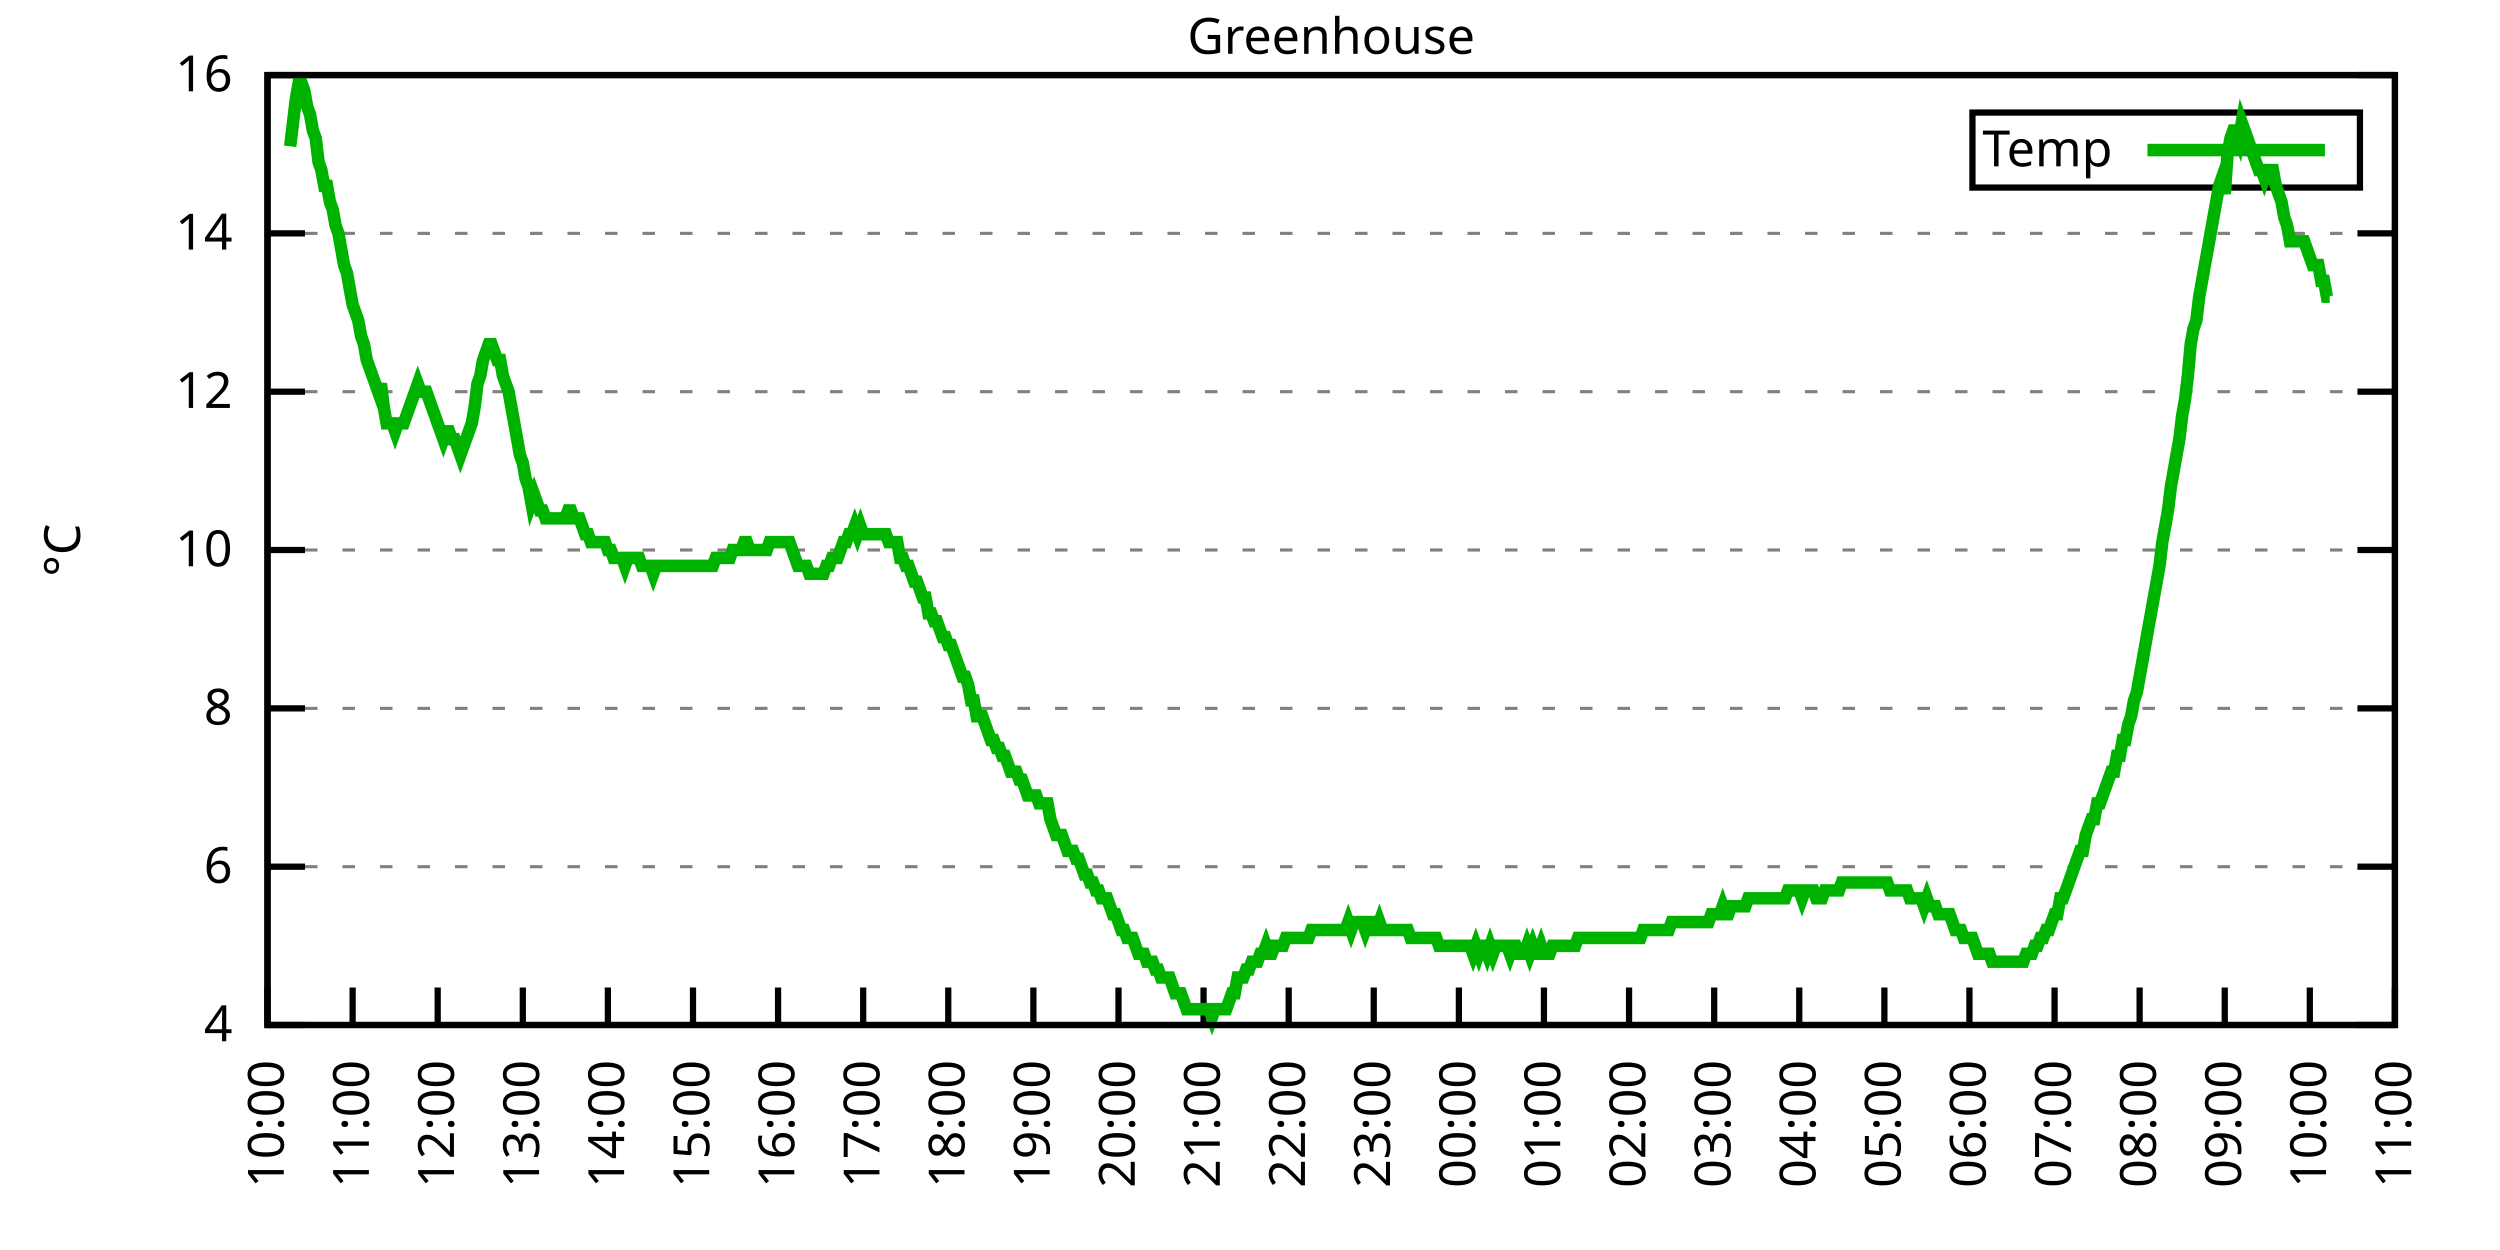
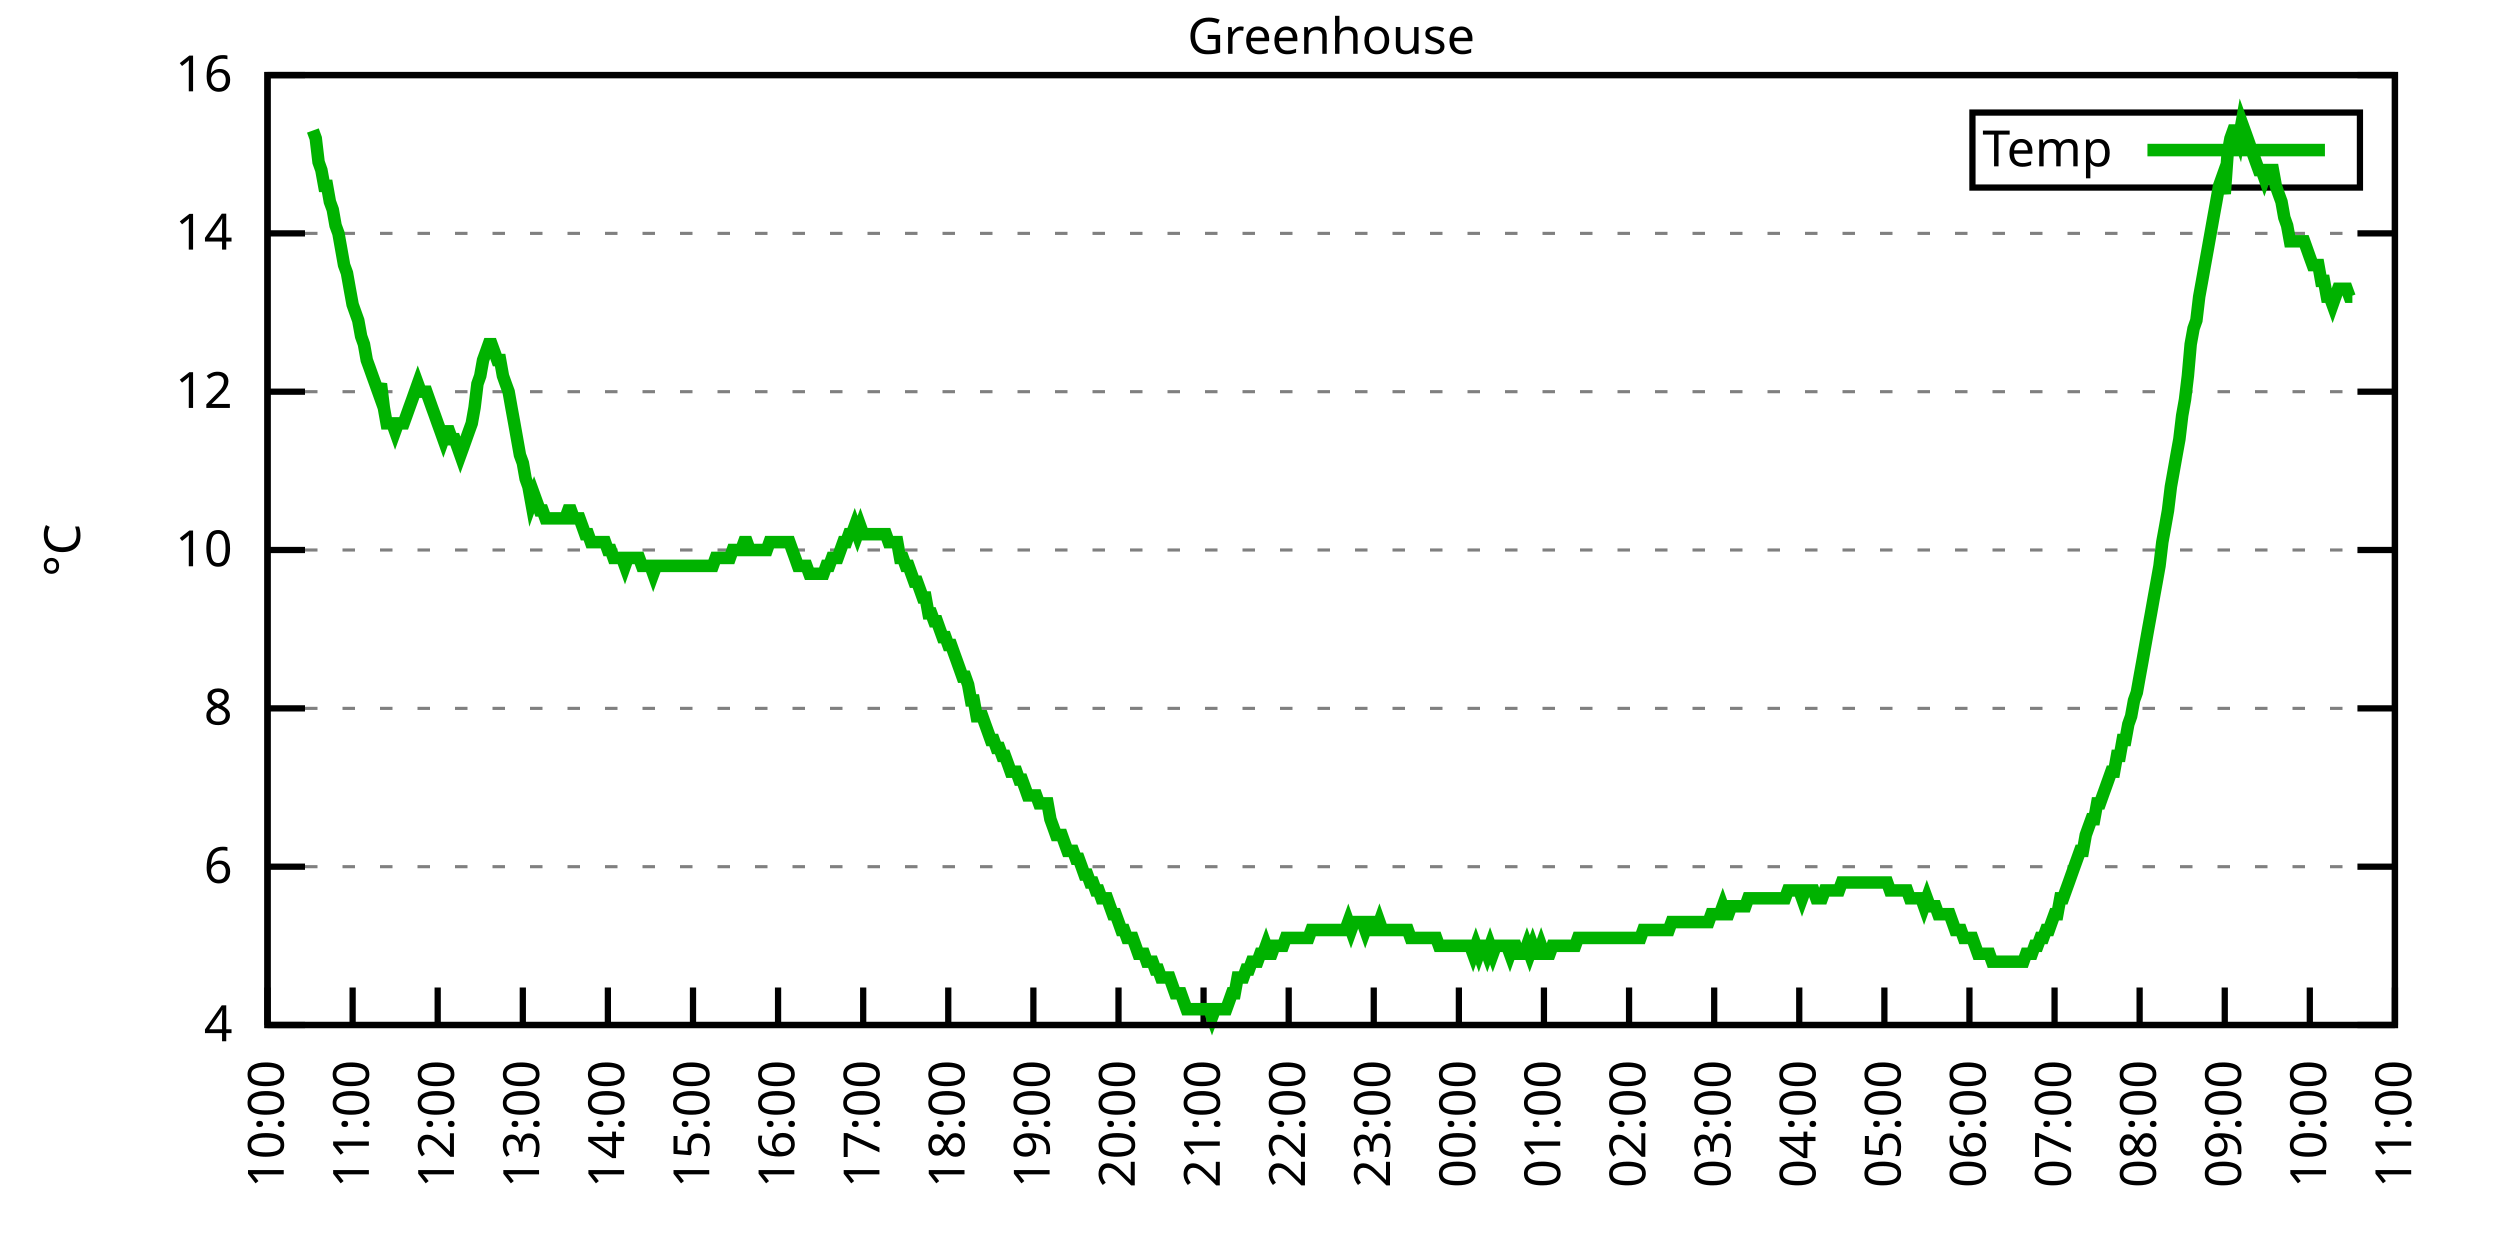
<svg xmlns="http://www.w3.org/2000/svg" xmlns:xlink="http://www.w3.org/1999/xlink" width="400" height="200" viewBox="0 0 400 200">
  <g id="gnuplot_canvas">
    <rect x="0" y="0" width="400" height="200" fill="none" />
    <defs>
      <circle id="gpDot" r="0.5" stroke-width="0.5" stroke="currentColor" />
      <path id="gpPt0" stroke-width="0.333" stroke="currentColor" d="M-1,0 h2 M0,-1 v2" />
      <path id="gpPt1" stroke-width="0.333" stroke="currentColor" d="M-1,-1 L1,1 M1,-1 L-1,1" />
      <path id="gpPt2" stroke-width="0.333" stroke="currentColor" d="M-1,0 L1,0 M0,-1 L0,1 M-1,-1 L1,1 M-1,1 L1,-1" />
      <rect id="gpPt3" stroke-width="0.333" stroke="currentColor" x="-1" y="-1" width="2" height="2" />
      <rect id="gpPt4" stroke-width="0.333" stroke="currentColor" fill="currentColor" x="-1" y="-1" width="2" height="2" />
      <circle id="gpPt5" stroke-width="0.333" stroke="currentColor" cx="0" cy="0" r="1" />
      <use xlink:href="#gpPt5" id="gpPt6" fill="currentColor" stroke="none" />
      <path id="gpPt7" stroke-width="0.333" stroke="currentColor" d="M0,-1.33 L-1.33,0.67 L1.33,0.67 z" />
      <use xlink:href="#gpPt7" id="gpPt8" fill="currentColor" stroke="none" />
      <use xlink:href="#gpPt7" id="gpPt9" stroke="currentColor" transform="rotate(180)" />
      <use xlink:href="#gpPt9" id="gpPt10" fill="currentColor" stroke="none" />
      <use xlink:href="#gpPt3" id="gpPt11" stroke="currentColor" transform="rotate(45)" />
      <use xlink:href="#gpPt11" id="gpPt12" fill="currentColor" stroke="none" />
      <path id="gpPt13" stroke-width="0.333" stroke="currentColor" d="M0,1.330 L1.265,0.411 L0.782,-1.067 L-0.782,-1.076 L-1.265,0.411 z" />
      <use xlink:href="#gpPt13" id="gpPt14" fill="currentColor" stroke="none" />
      <filter id="textbox" filterUnits="objectBoundingBox" x="0" y="0" height="1" width="1">
        <feFlood flood-color="white" flood-opacity="1" result="bgnd" />
        <feComposite in="SourceGraphic" in2="bgnd" operator="atop" />
      </filter>
      <filter id="greybox" filterUnits="objectBoundingBox" x="0" y="0" height="1" width="1">
        <feFlood flood-color="lightgrey" flood-opacity="1" result="grey" />
        <feComposite in="SourceGraphic" in2="grey" operator="atop" />
      </filter>
    </defs>
    <g fill="none" color="white" stroke="currentColor" stroke-width="1.00" stroke-linecap="butt" stroke-linejoin="miter">
</g>
    <g fill="none" color="black" stroke="currentColor" stroke-width="1.00" stroke-linecap="butt" stroke-linejoin="miter">
      <g stroke="none" shape-rendering="crispEdges">
        <polygon fill="rgb(255, 255, 255)" points="42.80,164.00 383.18,164.00 383.18,12.02 42.80,12.02 " />
      </g>
    </g>
    <g fill="none" color="black" stroke="currentColor" stroke-width="1.00" stroke-linecap="butt" stroke-linejoin="miter">
</g>
    <g fill="none" color="black" stroke="black" stroke-width="0.50" stroke-linecap="butt" stroke-linejoin="miter">
</g>
    <g fill="none" color="gray" stroke="currentColor" stroke-width="0.50" stroke-linecap="butt" stroke-linejoin="miter">
      <path stroke="gray" stroke-dasharray="2,4" class="gridline" d="M42.80,164.00 L383.19,164.00  " />
    </g>
    <g fill="none" color="gray" stroke="gray" stroke-width="1.00" stroke-linecap="butt" stroke-linejoin="miter">
</g>
    <g fill="none" color="black" stroke="currentColor" stroke-width="1.00" stroke-linecap="butt" stroke-linejoin="miter">
      <path stroke="black" d="M42.80,164.00 L48.80,164.00 M383.19,164.00 L377.19,164.00  " />
      <g transform="translate(37.20,166.60)" stroke="none" fill="black" font-family="Sans" font-size="8.00" text-anchor="end">
        <text>
          <tspan font-family="Sans"> 4</tspan>
        </text>
      </g>
    </g>
    <g fill="none" color="black" stroke="currentColor" stroke-width="1.00" stroke-linecap="butt" stroke-linejoin="miter">
</g>
    <g fill="none" color="black" stroke="black" stroke-width="0.50" stroke-linecap="butt" stroke-linejoin="miter">
</g>
    <g fill="none" color="gray" stroke="currentColor" stroke-width="0.50" stroke-linecap="butt" stroke-linejoin="miter">
      <path stroke="gray" stroke-dasharray="2,4" class="gridline" d="M42.80,138.67 L383.19,138.67  " />
    </g>
    <g fill="none" color="gray" stroke="gray" stroke-width="1.00" stroke-linecap="butt" stroke-linejoin="miter">
</g>
    <g fill="none" color="black" stroke="currentColor" stroke-width="1.00" stroke-linecap="butt" stroke-linejoin="miter">
      <path stroke="black" d="M42.80,138.67 L48.80,138.67 M383.19,138.67 L377.19,138.67  " />
      <g transform="translate(37.20,141.27)" stroke="none" fill="black" font-family="Sans" font-size="8.00" text-anchor="end">
        <text>
          <tspan font-family="Sans"> 6</tspan>
        </text>
      </g>
    </g>
    <g fill="none" color="black" stroke="currentColor" stroke-width="1.00" stroke-linecap="butt" stroke-linejoin="miter">
</g>
    <g fill="none" color="black" stroke="black" stroke-width="0.50" stroke-linecap="butt" stroke-linejoin="miter">
</g>
    <g fill="none" color="gray" stroke="currentColor" stroke-width="0.50" stroke-linecap="butt" stroke-linejoin="miter">
      <path stroke="gray" stroke-dasharray="2,4" class="gridline" d="M42.80,113.34 L383.19,113.34  " />
    </g>
    <g fill="none" color="gray" stroke="gray" stroke-width="1.00" stroke-linecap="butt" stroke-linejoin="miter">
</g>
    <g fill="none" color="black" stroke="currentColor" stroke-width="1.00" stroke-linecap="butt" stroke-linejoin="miter">
      <path stroke="black" d="M42.80,113.34 L48.80,113.34 M383.19,113.34 L377.19,113.34  " />
      <g transform="translate(37.20,115.94)" stroke="none" fill="black" font-family="Sans" font-size="8.00" text-anchor="end">
        <text>
          <tspan font-family="Sans"> 8</tspan>
        </text>
      </g>
    </g>
    <g fill="none" color="black" stroke="currentColor" stroke-width="1.00" stroke-linecap="butt" stroke-linejoin="miter">
</g>
    <g fill="none" color="black" stroke="black" stroke-width="0.50" stroke-linecap="butt" stroke-linejoin="miter">
</g>
    <g fill="none" color="gray" stroke="currentColor" stroke-width="0.50" stroke-linecap="butt" stroke-linejoin="miter">
      <path stroke="gray" stroke-dasharray="2,4" class="gridline" d="M42.80,88.00 L383.19,88.00  " />
    </g>
    <g fill="none" color="gray" stroke="gray" stroke-width="1.00" stroke-linecap="butt" stroke-linejoin="miter">
</g>
    <g fill="none" color="black" stroke="currentColor" stroke-width="1.00" stroke-linecap="butt" stroke-linejoin="miter">
      <path stroke="black" d="M42.80,88.00 L48.80,88.00 M383.19,88.00 L377.19,88.00  " />
      <g transform="translate(37.20,90.60)" stroke="none" fill="black" font-family="Sans" font-size="8.00" text-anchor="end">
        <text>
          <tspan font-family="Sans"> 10</tspan>
        </text>
      </g>
    </g>
    <g fill="none" color="black" stroke="currentColor" stroke-width="1.00" stroke-linecap="butt" stroke-linejoin="miter">
</g>
    <g fill="none" color="black" stroke="black" stroke-width="0.50" stroke-linecap="butt" stroke-linejoin="miter">
</g>
    <g fill="none" color="gray" stroke="currentColor" stroke-width="0.50" stroke-linecap="butt" stroke-linejoin="miter">
      <path stroke="gray" stroke-dasharray="2,4" class="gridline" d="M42.80,62.67 L383.19,62.67  " />
    </g>
    <g fill="none" color="gray" stroke="gray" stroke-width="1.00" stroke-linecap="butt" stroke-linejoin="miter">
</g>
    <g fill="none" color="black" stroke="currentColor" stroke-width="1.00" stroke-linecap="butt" stroke-linejoin="miter">
      <path stroke="black" d="M42.80,62.67 L48.80,62.67 M383.19,62.67 L377.19,62.67  " />
      <g transform="translate(37.20,65.27)" stroke="none" fill="black" font-family="Sans" font-size="8.00" text-anchor="end">
        <text>
          <tspan font-family="Sans"> 12</tspan>
        </text>
      </g>
    </g>
    <g fill="none" color="black" stroke="currentColor" stroke-width="1.00" stroke-linecap="butt" stroke-linejoin="miter">
</g>
    <g fill="none" color="black" stroke="black" stroke-width="0.50" stroke-linecap="butt" stroke-linejoin="miter">
</g>
    <g fill="none" color="gray" stroke="currentColor" stroke-width="0.50" stroke-linecap="butt" stroke-linejoin="miter">
      <path stroke="gray" stroke-dasharray="2,4" class="gridline" d="M42.80,37.34 L383.19,37.34  " />
    </g>
    <g fill="none" color="gray" stroke="gray" stroke-width="1.00" stroke-linecap="butt" stroke-linejoin="miter">
</g>
    <g fill="none" color="black" stroke="currentColor" stroke-width="1.00" stroke-linecap="butt" stroke-linejoin="miter">
      <path stroke="black" d="M42.80,37.34 L48.80,37.34 M383.19,37.34 L377.19,37.34  " />
      <g transform="translate(37.20,39.94)" stroke="none" fill="black" font-family="Sans" font-size="8.00" text-anchor="end">
        <text>
          <tspan font-family="Sans"> 14</tspan>
        </text>
      </g>
    </g>
    <g fill="none" color="black" stroke="currentColor" stroke-width="1.00" stroke-linecap="butt" stroke-linejoin="miter">
</g>
    <g fill="none" color="black" stroke="black" stroke-width="0.50" stroke-linecap="butt" stroke-linejoin="miter">
</g>
    <g fill="none" color="gray" stroke="currentColor" stroke-width="0.50" stroke-linecap="butt" stroke-linejoin="miter">
      <path stroke="gray" stroke-dasharray="2,4" class="gridline" d="M42.80,12.01 L383.19,12.01  " />
    </g>
    <g fill="none" color="gray" stroke="gray" stroke-width="1.00" stroke-linecap="butt" stroke-linejoin="miter">
</g>
    <g fill="none" color="black" stroke="currentColor" stroke-width="1.00" stroke-linecap="butt" stroke-linejoin="miter">
      <path stroke="black" d="M42.80,12.01 L48.80,12.01 M383.19,12.01 L377.19,12.01  " />
      <g transform="translate(37.20,14.61)" stroke="none" fill="black" font-family="Sans" font-size="8.00" text-anchor="end">
        <text>
          <tspan font-family="Sans"> 16</tspan>
        </text>
      </g>
    </g>
    <g fill="none" color="black" stroke="currentColor" stroke-width="1.00" stroke-linecap="butt" stroke-linejoin="miter">
      <path stroke="black" d="M42.80,164.00 L42.80,158.00  " />
      <g transform="translate(45.40,169.60) rotate(270.00)" stroke="none" fill="black" font-family="Sans" font-size="8.00" text-anchor="end">
        <text>
          <tspan font-family="Sans">10:00</tspan>
        </text>
      </g>
    </g>
    <g fill="none" color="black" stroke="currentColor" stroke-width="1.00" stroke-linecap="butt" stroke-linejoin="miter">
      <path stroke="black" d="M56.42,164.00 L56.42,158.00  " />
      <g transform="translate(59.02,169.60) rotate(270.00)" stroke="none" fill="black" font-family="Sans" font-size="8.00" text-anchor="end">
        <text>
          <tspan font-family="Sans">11:00</tspan>
        </text>
      </g>
    </g>
    <g fill="none" color="black" stroke="currentColor" stroke-width="1.00" stroke-linecap="butt" stroke-linejoin="miter">
      <path stroke="black" d="M70.03,164.00 L70.03,158.00  " />
      <g transform="translate(72.63,169.60) rotate(270.00)" stroke="none" fill="black" font-family="Sans" font-size="8.00" text-anchor="end">
        <text>
          <tspan font-family="Sans">12:00</tspan>
        </text>
      </g>
    </g>
    <g fill="none" color="black" stroke="currentColor" stroke-width="1.00" stroke-linecap="butt" stroke-linejoin="miter">
      <path stroke="black" d="M83.65,164.00 L83.65,158.00  " />
      <g transform="translate(86.25,169.60) rotate(270.00)" stroke="none" fill="black" font-family="Sans" font-size="8.00" text-anchor="end">
        <text>
          <tspan font-family="Sans">13:00</tspan>
        </text>
      </g>
    </g>
    <g fill="none" color="black" stroke="currentColor" stroke-width="1.00" stroke-linecap="butt" stroke-linejoin="miter">
      <path stroke="black" d="M97.26,164.00 L97.26,158.00  " />
      <g transform="translate(99.86,169.60) rotate(270.00)" stroke="none" fill="black" font-family="Sans" font-size="8.00" text-anchor="end">
        <text>
          <tspan font-family="Sans">14:00</tspan>
        </text>
      </g>
    </g>
    <g fill="none" color="black" stroke="currentColor" stroke-width="1.00" stroke-linecap="butt" stroke-linejoin="miter">
      <path stroke="black" d="M110.88,164.00 L110.88,158.00  " />
      <g transform="translate(113.48,169.60) rotate(270.00)" stroke="none" fill="black" font-family="Sans" font-size="8.00" text-anchor="end">
        <text>
          <tspan font-family="Sans">15:00</tspan>
        </text>
      </g>
    </g>
    <g fill="none" color="black" stroke="currentColor" stroke-width="1.00" stroke-linecap="butt" stroke-linejoin="miter">
      <path stroke="black" d="M124.49,164.00 L124.49,158.00  " />
      <g transform="translate(127.09,169.60) rotate(270.00)" stroke="none" fill="black" font-family="Sans" font-size="8.00" text-anchor="end">
        <text>
          <tspan font-family="Sans">16:00</tspan>
        </text>
      </g>
    </g>
    <g fill="none" color="black" stroke="currentColor" stroke-width="1.00" stroke-linecap="butt" stroke-linejoin="miter">
      <path stroke="black" d="M138.11,164.00 L138.11,158.00  " />
      <g transform="translate(140.71,169.60) rotate(270.00)" stroke="none" fill="black" font-family="Sans" font-size="8.00" text-anchor="end">
        <text>
          <tspan font-family="Sans">17:00</tspan>
        </text>
      </g>
    </g>
    <g fill="none" color="black" stroke="currentColor" stroke-width="1.00" stroke-linecap="butt" stroke-linejoin="miter">
      <path stroke="black" d="M151.72,164.00 L151.72,158.00  " />
      <g transform="translate(154.32,169.60) rotate(270.00)" stroke="none" fill="black" font-family="Sans" font-size="8.00" text-anchor="end">
        <text>
          <tspan font-family="Sans">18:00</tspan>
        </text>
      </g>
    </g>
    <g fill="none" color="black" stroke="currentColor" stroke-width="1.00" stroke-linecap="butt" stroke-linejoin="miter">
      <path stroke="black" d="M165.34,164.00 L165.34,158.00  " />
      <g transform="translate(167.94,169.60) rotate(270.00)" stroke="none" fill="black" font-family="Sans" font-size="8.00" text-anchor="end">
        <text>
          <tspan font-family="Sans">19:00</tspan>
        </text>
      </g>
    </g>
    <g fill="none" color="black" stroke="currentColor" stroke-width="1.00" stroke-linecap="butt" stroke-linejoin="miter">
      <path stroke="black" d="M178.96,164.00 L178.96,158.00  " />
      <g transform="translate(181.56,169.60) rotate(270.00)" stroke="none" fill="black" font-family="Sans" font-size="8.00" text-anchor="end">
        <text>
          <tspan font-family="Sans">20:00</tspan>
        </text>
      </g>
    </g>
    <g fill="none" color="black" stroke="currentColor" stroke-width="1.00" stroke-linecap="butt" stroke-linejoin="miter">
      <path stroke="black" d="M192.57,164.00 L192.57,158.00  " />
      <g transform="translate(195.17,169.60) rotate(270.00)" stroke="none" fill="black" font-family="Sans" font-size="8.00" text-anchor="end">
        <text>
          <tspan font-family="Sans">21:00</tspan>
        </text>
      </g>
    </g>
    <g fill="none" color="black" stroke="currentColor" stroke-width="1.00" stroke-linecap="butt" stroke-linejoin="miter">
      <path stroke="black" d="M206.19,164.00 L206.19,158.00  " />
      <g transform="translate(208.79,169.60) rotate(270.00)" stroke="none" fill="black" font-family="Sans" font-size="8.00" text-anchor="end">
        <text>
          <tspan font-family="Sans">22:00</tspan>
        </text>
      </g>
    </g>
    <g fill="none" color="black" stroke="currentColor" stroke-width="1.00" stroke-linecap="butt" stroke-linejoin="miter">
      <path stroke="black" d="M219.80,164.00 L219.80,158.00  " />
      <g transform="translate(222.40,169.60) rotate(270.00)" stroke="none" fill="black" font-family="Sans" font-size="8.00" text-anchor="end">
        <text>
          <tspan font-family="Sans">23:00</tspan>
        </text>
      </g>
    </g>
    <g fill="none" color="black" stroke="currentColor" stroke-width="1.00" stroke-linecap="butt" stroke-linejoin="miter">
      <path stroke="black" d="M233.42,164.00 L233.42,158.00  " />
      <g transform="translate(236.02,169.60) rotate(270.00)" stroke="none" fill="black" font-family="Sans" font-size="8.00" text-anchor="end">
        <text>
          <tspan font-family="Sans">00:00</tspan>
        </text>
      </g>
    </g>
    <g fill="none" color="black" stroke="currentColor" stroke-width="1.00" stroke-linecap="butt" stroke-linejoin="miter">
      <path stroke="black" d="M247.03,164.00 L247.03,158.00  " />
      <g transform="translate(249.63,169.60) rotate(270.00)" stroke="none" fill="black" font-family="Sans" font-size="8.00" text-anchor="end">
        <text>
          <tspan font-family="Sans">01:00</tspan>
        </text>
      </g>
    </g>
    <g fill="none" color="black" stroke="currentColor" stroke-width="1.00" stroke-linecap="butt" stroke-linejoin="miter">
      <path stroke="black" d="M260.65,164.00 L260.65,158.00  " />
      <g transform="translate(263.25,169.60) rotate(270.00)" stroke="none" fill="black" font-family="Sans" font-size="8.00" text-anchor="end">
        <text>
          <tspan font-family="Sans">02:00</tspan>
        </text>
      </g>
    </g>
    <g fill="none" color="black" stroke="currentColor" stroke-width="1.00" stroke-linecap="butt" stroke-linejoin="miter">
      <path stroke="black" d="M274.27,164.00 L274.27,158.00  " />
      <g transform="translate(276.87,169.60) rotate(270.00)" stroke="none" fill="black" font-family="Sans" font-size="8.00" text-anchor="end">
        <text>
          <tspan font-family="Sans">03:00</tspan>
        </text>
      </g>
    </g>
    <g fill="none" color="black" stroke="currentColor" stroke-width="1.00" stroke-linecap="butt" stroke-linejoin="miter">
      <path stroke="black" d="M287.88,164.00 L287.88,158.00  " />
      <g transform="translate(290.48,169.60) rotate(270.00)" stroke="none" fill="black" font-family="Sans" font-size="8.00" text-anchor="end">
        <text>
          <tspan font-family="Sans">04:00</tspan>
        </text>
      </g>
    </g>
    <g fill="none" color="black" stroke="currentColor" stroke-width="1.00" stroke-linecap="butt" stroke-linejoin="miter">
      <path stroke="black" d="M301.50,164.00 L301.50,158.00  " />
      <g transform="translate(304.10,169.60) rotate(270.00)" stroke="none" fill="black" font-family="Sans" font-size="8.00" text-anchor="end">
        <text>
          <tspan font-family="Sans">05:00</tspan>
        </text>
      </g>
    </g>
    <g fill="none" color="black" stroke="currentColor" stroke-width="1.00" stroke-linecap="butt" stroke-linejoin="miter">
      <path stroke="black" d="M315.11,164.00 L315.11,158.00  " />
      <g transform="translate(317.71,169.60) rotate(270.00)" stroke="none" fill="black" font-family="Sans" font-size="8.00" text-anchor="end">
        <text>
          <tspan font-family="Sans">06:00</tspan>
        </text>
      </g>
    </g>
    <g fill="none" color="black" stroke="currentColor" stroke-width="1.00" stroke-linecap="butt" stroke-linejoin="miter">
      <path stroke="black" d="M328.73,164.00 L328.73,158.00  " />
      <g transform="translate(331.33,169.60) rotate(270.00)" stroke="none" fill="black" font-family="Sans" font-size="8.00" text-anchor="end">
        <text>
          <tspan font-family="Sans">07:00</tspan>
        </text>
      </g>
    </g>
    <g fill="none" color="black" stroke="currentColor" stroke-width="1.00" stroke-linecap="butt" stroke-linejoin="miter">
      <path stroke="black" d="M342.34,164.00 L342.34,158.00  " />
      <g transform="translate(344.94,169.60) rotate(270.00)" stroke="none" fill="black" font-family="Sans" font-size="8.00" text-anchor="end">
        <text>
          <tspan font-family="Sans">08:00</tspan>
        </text>
      </g>
    </g>
    <g fill="none" color="black" stroke="currentColor" stroke-width="1.00" stroke-linecap="butt" stroke-linejoin="miter">
      <path stroke="black" d="M355.96,164.00 L355.96,158.00  " />
      <g transform="translate(358.56,169.60) rotate(270.00)" stroke="none" fill="black" font-family="Sans" font-size="8.00" text-anchor="end">
        <text>
          <tspan font-family="Sans">09:00</tspan>
        </text>
      </g>
    </g>
    <g fill="none" color="black" stroke="currentColor" stroke-width="1.00" stroke-linecap="butt" stroke-linejoin="miter">
      <path stroke="black" d="M369.57,164.00 L369.57,158.00  " />
      <g transform="translate(372.17,169.60) rotate(270.00)" stroke="none" fill="black" font-family="Sans" font-size="8.00" text-anchor="end">
        <text>
          <tspan font-family="Sans">10:00</tspan>
        </text>
      </g>
    </g>
    <g fill="none" color="black" stroke="currentColor" stroke-width="1.00" stroke-linecap="butt" stroke-linejoin="miter">
      <path stroke="black" d="M383.19,164.00 L383.19,158.00  " />
      <g transform="translate(385.79,169.60) rotate(270.00)" stroke="none" fill="black" font-family="Sans" font-size="8.00" text-anchor="end">
        <text>
          <tspan font-family="Sans">11:00</tspan>
        </text>
      </g>
    </g>
    <g fill="none" color="black" stroke="currentColor" stroke-width="1.00" stroke-linecap="butt" stroke-linejoin="miter">
</g>
    <g fill="none" color="black" stroke="currentColor" stroke-width="1.00" stroke-linecap="butt" stroke-linejoin="miter">
      <path stroke="black" d="M42.80,12.01 L42.80,164.00 L383.19,164.00 L383.19,12.01 L42.80,12.01 Z  " />
    </g>
    <g fill="none" color="black" stroke="currentColor" stroke-width="1.00" stroke-linecap="butt" stroke-linejoin="miter">
</g>
    <g fill="none" color="black" stroke="currentColor" stroke-width="1.00" stroke-linecap="butt" stroke-linejoin="miter">
      <path stroke="black" d="M315.59,30.01 L315.59,18.01 L377.59,18.01 L377.59,30.01 L315.59,30.01 Z  " />
    </g>
    <g id="Greenhouse_plot_1">
      <g fill="none" color="white" stroke="black" stroke-width="2.00" stroke-linecap="butt" stroke-linejoin="miter">
</g>
      <g fill="none" color="black" stroke="currentColor" stroke-width="2.00" stroke-linecap="butt" stroke-linejoin="miter">
        <g transform="translate(337.99,26.61)" stroke="none" fill="black" font-family="Sans" font-size="8.00" text-anchor="end">
          <text>
            <tspan font-family="Sans">Temp</tspan>
          </text>
        </g>
      </g>
      <g fill="none" color="black" stroke="currentColor" stroke-width="2.00" stroke-linecap="butt" stroke-linejoin="miter">
-         <path stroke="rgb(  0, 178,   0)" d="M343.59,24.01 L371.99,24.01 M46.43,23.41 L46.88,19.61 L47.34,15.81 L47.79,13.28 L48.25,13.28 L48.70,14.54   L49.15,17.08 L49.61,18.34 L50.06,20.88 L50.52,22.14 L50.97,25.94 L51.42,27.21 L51.88,29.74 L52.33,29.74   L52.78,32.28 L53.24,33.54 L53.69,36.08 L54.15,37.34 L54.60,39.87 L55.05,42.41 L55.51,43.67 L55.96,46.21   L56.42,48.74 L56.87,50.01 L57.32,51.27 L57.78,53.81 L58.23,55.07 L58.68,57.61 L59.14,58.87 L59.59,60.14   L60.05,61.41 L60.50,62.67 L60.95,61.41 L61.41,65.21 L61.86,67.74 L62.32,67.74 L62.77,67.74 L63.22,69.01   L63.68,67.74 L64.13,67.74 L64.58,67.74 L65.04,66.47 L65.49,65.21 L65.95,63.94 L66.40,62.67 L66.85,61.41   L67.31,62.67 L67.76,62.67 L68.22,62.67 L68.67,63.94 L69.12,65.21 L69.58,66.47 L70.03,67.74 L70.49,69.01   L70.94,70.27 L71.39,69.01 L71.85,69.01 L72.30,70.27 L72.75,70.27 L73.21,71.54 L73.66,72.81 L74.12,71.54   L74.57,70.27 L75.02,69.01 L75.48,67.74 L75.93,65.21 L76.39,61.41 L76.84,60.14 L77.29,57.61 L77.75,56.34   L78.20,55.07 L78.65,55.07 L79.11,56.34 L79.56,57.61 L80.02,57.61 L80.47,60.14 L80.92,61.41 L81.38,62.67   L81.83,65.21 L82.29,67.74 L82.74,70.27 L83.19,72.81 L83.65,74.07 L84.10,76.61 L84.55,77.87 L85.01,80.41   L85.46,79.14 L85.92,80.41 L86.37,81.67 L86.82,81.67 L87.28,82.94 L87.73,82.94 L88.19,82.94 L88.64,82.94   L89.09,82.94 L89.55,82.94 L90.00,82.94 L90.45,82.94 L90.91,81.67 L91.36,81.67 L91.82,82.94 L92.27,82.94   L92.72,82.94 L93.18,84.21 L93.63,85.47 L94.09,85.47 L94.54,86.74 L94.99,86.74 L95.45,86.74 L95.90,86.74   L96.35,86.74 L96.81,86.74 L97.26,88.00 L97.72,88.00 L98.17,89.27 L98.62,89.27 L99.08,89.27 L99.53,89.27   L99.99,90.54 L100.44,89.27 L100.89,89.27 L101.35,89.27 L101.80,89.27 L102.25,89.27 L102.71,90.54 L103.16,90.54   L103.62,90.54 L104.07,90.54 L104.52,91.80 L104.98,90.54 L105.43,90.54 L105.89,90.54 L106.34,90.54 L106.79,90.54   L107.25,90.54 L107.70,90.54 L108.15,90.54 L108.61,90.54 L109.06,90.54 L109.52,90.54 L109.97,90.54 L110.42,90.54   L110.88,90.54 L111.33,90.54 L111.79,90.54 L112.24,90.54 L112.69,90.54 L113.15,90.54 L113.60,90.54 L114.05,90.54   L114.51,89.27 L114.96,89.27 L115.42,89.27 L115.87,89.27 L116.32,89.27 L116.78,89.27 L117.23,88.00 L117.69,88.00   L118.14,88.00 L118.59,88.00 L119.05,86.74 L119.50,86.74 L119.96,88.00 L120.41,88.00 L120.86,88.00 L121.32,88.00   L121.77,88.00 L122.22,88.00 L122.68,88.00 L123.13,86.74 L123.59,86.74 L124.04,86.74 L124.49,86.74 L124.95,86.74   L125.40,86.74 L125.86,86.74 L126.31,86.74 L126.76,88.00 L127.22,89.27 L127.67,90.54 L128.12,90.54 L128.58,90.54   L129.03,90.54 L129.49,91.80 L129.94,91.80 L130.39,91.80 L130.85,91.80 L131.30,91.80 L131.76,91.80 L132.21,90.54   L132.66,90.54 L133.12,89.27 L133.57,89.27 L134.02,89.27 L134.48,88.00 L134.93,86.74 L135.39,86.74 L135.84,85.47   L136.29,85.47 L136.75,84.21 L137.20,85.47 L137.66,84.21 L138.11,85.47 L138.56,85.47 L139.02,85.47 L139.47,85.47   L139.92,85.47 L140.38,85.47 L140.83,85.47 L141.29,85.47 L141.74,85.47 L142.19,86.74 L142.65,86.74 L143.10,86.74   L143.56,86.74 L144.01,89.27 L144.46,89.27 L144.92,90.54 L145.37,90.54 L145.82,91.80 L146.28,93.07 L146.73,93.07   L147.19,94.34 L147.64,95.60 L148.09,95.60 L148.55,98.14 L149.00,98.14 L149.46,99.40 L149.91,99.40 L150.36,100.67   L150.82,101.94 L151.27,101.94 L151.72,103.20 L152.18,103.20 L152.63,104.47 L153.09,105.74 L153.54,107.00 L153.99,108.27   L154.45,108.27 L154.90,109.54 L155.36,112.07 L155.81,112.07 L156.26,114.60 L156.72,114.60 L157.17,114.60 L157.62,115.87   L158.08,117.14 L158.53,118.40 L158.99,118.40 L159.44,119.67 L159.89,119.67 L160.35,120.94 L160.80,120.94 L161.26,122.20   L161.71,123.47 L162.16,123.47 L162.62,123.47 L163.07,124.74 L163.52,124.74 L163.98,126.00 L164.43,127.27 L164.89,127.27   L165.34,127.27 L165.79,127.27 L166.25,128.54 L166.70,128.54 L167.16,128.54 L167.61,128.54 L168.06,131.07 L168.52,132.34   L168.97,133.60 L169.43,133.60 L169.88,133.60 L170.33,134.87 L170.79,136.14 L171.24,136.14 L171.69,136.14 L172.15,137.40   L172.60,137.40 L173.06,138.67 L173.51,139.93 L173.96,139.93 L174.42,141.20 L174.87,141.20 L175.33,142.47 L175.78,142.47   L176.23,143.73 L176.69,143.73 L177.14,143.73 L177.59,145.00 L178.05,146.27 L178.50,146.27 L178.96,147.53 L179.41,148.80   L179.86,148.80 L180.32,150.07 L180.77,150.07 L181.23,150.07 L181.68,151.33 L182.13,152.60 L182.59,152.60 L183.04,152.60   L183.49,153.87 L183.95,153.87 L184.40,153.87 L184.86,155.13 L185.31,155.13 L185.76,156.40 L186.22,156.40 L186.67,156.40   L187.13,156.40 L187.58,157.67 L188.03,158.93 L188.49,158.93 L188.94,158.93 L189.39,160.20 L189.85,161.47 L190.30,161.47   L190.76,161.47 L191.21,161.47 L191.66,161.47 L192.12,161.47 L192.57,161.47 L193.03,161.47 L193.48,161.47 L193.93,162.73   L194.39,161.47 L194.84,161.47 L195.29,161.47 L195.75,161.47 L196.20,161.47 L196.66,160.20 L197.11,158.93 L197.56,158.93   L198.02,156.40 L198.47,156.40 L198.93,156.40 L199.38,155.13 L199.83,155.13 L200.29,153.87 L200.74,153.87 L201.19,153.87   L201.65,152.60 L202.10,152.60 L202.56,151.33 L203.01,152.60 L203.46,152.60 L203.92,151.33 L204.37,151.33 L204.83,151.33   L205.28,151.33 L205.73,150.07 L206.19,150.07 L206.64,150.07 L207.09,150.07 L207.55,150.07 L208.00,150.07 L208.46,150.07   L208.91,150.07 L209.36,150.07 L209.82,148.80 L210.27,148.80 L210.73,148.80 L211.18,148.80 L211.63,148.80 L212.09,148.80   L212.54,148.80 L213.00,148.80 L213.45,148.80 L213.90,148.80 L214.36,148.80 L214.81,148.80 L215.26,148.80 L215.72,147.53   L216.17,148.80 L216.63,147.53 L217.08,147.53 L217.53,147.53 L217.99,147.53 L218.44,148.80 L218.90,147.53 L219.35,147.53   L219.80,148.80 L220.26,148.80 L220.71,147.53 L221.16,148.80 L221.62,148.80 L222.07,148.80 L222.53,148.80 L222.98,148.80   L223.43,148.80 L223.89,148.80 L224.34,148.80 L224.80,148.80 L225.25,148.80 L225.70,150.07 L226.16,150.07 L226.61,150.07   L227.06,150.07 L227.52,150.07 L227.97,150.07 L228.43,150.07 L228.88,150.07 L229.33,150.07 L229.79,150.07 L230.24,151.33   L230.70,151.33 L231.15,151.33 L231.60,151.33 L232.06,151.33 L232.51,151.33 L232.96,151.33 L233.42,151.33 L233.87,151.33   L234.33,151.33 L234.78,151.33 L235.23,151.33 L235.69,152.60 L236.14,151.33 L236.60,152.60 L237.05,151.33 L237.50,151.33   L237.96,152.60 L238.41,151.33 L238.86,152.60 L239.32,151.33 L239.77,151.33 L240.23,151.33 L240.68,151.33 L241.13,151.33   L241.59,152.60 L242.04,151.33 L242.50,151.33 L242.95,152.60 L243.40,152.60 L243.86,152.60 L244.31,151.33 L244.76,152.60   L245.22,151.33 L245.67,152.60 L246.13,152.60 L246.58,151.33 L247.03,152.60 L247.49,152.60 L247.94,152.60 L248.40,151.33   L248.85,151.33 L249.30,151.33 L249.76,151.33 L250.21,151.33 L250.66,151.33 L251.12,151.33 L251.57,151.33 L252.03,151.33   L252.48,150.07 L252.93,150.07 L253.39,150.07 L253.84,150.07 L254.30,150.07 L254.75,150.07 L255.20,150.07 L255.66,150.07   L256.11,150.07 L256.56,150.07 L257.02,150.07 L257.47,150.07 L257.93,150.07 L258.38,150.07 L258.83,150.07 L259.29,150.07   L259.74,150.07 L260.20,150.07 L260.65,150.07 L261.10,150.07 L261.56,150.07 L262.01,150.07 L262.47,150.07 L262.92,148.80   L263.37,148.80 L263.83,148.80 L264.28,148.80 L264.73,148.80 L265.19,148.80 L265.64,148.80 L266.10,148.80 L266.55,148.80   L267.00,148.80 L267.46,147.53 L267.91,147.53 L268.37,147.53 L268.82,147.53 L269.27,147.53 L269.73,147.53 L270.18,147.53   L270.63,147.53 L271.09,147.53 L271.54,147.53 L272.00,147.53 L272.45,147.53 L272.90,147.53 L273.36,147.53 L273.81,146.27   L274.27,146.27 L274.72,146.27 L275.17,146.27 L275.63,145.00 L276.08,146.27 L276.53,146.27 L276.99,145.00 L277.44,145.00   L277.90,145.00 L278.35,145.00 L278.80,145.00 L279.26,145.00 L279.71,143.73 L280.17,143.73 L280.62,143.73 L281.07,143.73   L281.53,143.73 L281.98,143.73 L282.43,143.73 L282.89,143.73 L283.34,143.73 L283.80,143.73 L284.25,143.73 L284.70,143.73   L285.16,143.73 L285.61,143.73 L286.07,142.47 L286.52,142.47 L286.97,142.47 L287.43,142.47 L287.88,142.47 L288.33,143.73   L288.79,142.47 L289.24,142.47 L289.70,142.47 L290.15,142.47 L290.60,143.73 L291.06,143.73 L291.51,143.73 L291.97,142.47   L292.42,142.47 L292.87,142.47 L293.33,142.47 L293.78,142.47 L294.23,142.47 L294.69,141.20 L295.14,141.20 L295.60,141.20   L296.05,141.20 L296.50,141.20 L296.96,141.20 L297.41,141.20 L297.87,141.20 L298.32,141.20 L298.77,141.20 L299.23,141.20   L299.68,141.20 L300.13,141.20 L300.59,141.20 L301.04,141.20 L301.50,141.20 L301.95,141.20 L302.40,142.47 L302.86,142.47   L303.31,142.47 L303.77,142.47 L304.22,142.47 L304.67,142.47 L305.13,142.47 L305.58,143.73 L306.03,143.73 L306.49,143.73   L306.94,143.73 L307.40,143.73 L307.85,145.00 L308.30,143.73 L308.76,145.00 L309.21,145.00 L309.67,145.00 L310.12,146.27   L310.57,146.27 L311.03,146.27 L311.48,146.27 L311.94,146.27 L312.39,147.53 L312.84,148.80 L313.30,148.80 L313.75,148.80   L314.20,150.07 L314.66,150.07 L315.11,150.07 L315.57,150.07 L316.02,151.33 L316.47,152.60 L316.93,152.60 L317.38,152.60   L317.84,152.60 L318.29,152.60 L318.74,153.87 L319.20,153.87 L319.65,153.87 L320.10,153.87 L320.56,153.87 L321.01,153.87   L321.47,153.87 L321.92,153.87 L322.37,153.87 L322.83,153.87 L323.28,153.87 L323.74,153.87 L324.19,152.60 L324.64,152.60   L325.10,152.60 L325.55,151.33 L326.00,151.33 L326.46,150.07 L326.91,150.07 L327.37,148.80 L327.82,148.80 L328.27,147.53   L328.73,146.27 L329.18,146.27 L329.64,143.73 L330.09,143.73 L330.54,142.47 L331.00,141.20 L331.45,139.93 L331.90,138.67   L332.36,137.40 L332.81,136.14 L333.27,136.14 L333.72,133.60 L334.17,132.34 L334.63,131.07 L335.08,131.07 L335.54,128.54   L335.99,128.54 L336.44,127.27 L336.90,126.00 L337.35,124.74 L337.80,123.47 L338.26,123.47 L338.71,120.94 L339.17,120.94   L339.62,118.40 L340.07,118.40 L340.53,115.87 L340.98,114.60 L341.44,112.07 L341.89,110.80 L342.34,108.27 L342.80,105.74   L343.25,103.20 L343.70,100.67 L344.16,98.14 L344.61,95.60 L345.07,93.07 L345.52,90.54 L345.97,86.74 L346.43,84.21   L346.88,81.67 L347.34,77.87 L347.79,75.34 L348.24,72.81 L348.70,70.27 L349.15,66.47 L349.60,63.94 L350.06,60.14   L350.51,55.07 L350.97,52.54 L351.42,51.27 L351.87,47.47 L352.33,44.94 L352.78,42.41 L353.24,39.87 L353.69,37.34   L354.14,34.81 L354.60,32.28 L355.05,29.74 L355.50,28.48 L355.96,31.01 L356.41,24.68 L356.87,22.14 L357.32,20.88   L357.77,20.88 L358.23,22.14 L358.68,19.61 L359.14,20.88 L359.59,22.14 L360.04,23.41 L360.50,24.68 L360.95,25.94   L361.41,27.21 L361.86,27.21 L362.31,28.48 L362.77,27.21 L363.22,27.21 L363.67,27.21 L364.13,29.74 L364.58,31.01   L365.04,32.28 L365.49,34.81 L365.94,36.08 L366.40,38.61 L366.85,38.61 L367.31,38.61 L367.76,38.61 L368.21,38.61   L368.67,38.61 L369.12,39.87 L369.57,41.14 L370.03,42.41 L370.48,42.41 L370.94,42.41 L371.39,44.94 L371.84,44.94   L372.30,47.47 L372.75,47.47  " />
+         <path stroke="rgb(  0, 178,   0)" d="M343.59,24.01 L371.99,24.01 M50.06,20.88 L50.52,22.14 L50.97,25.94 L51.42,27.21 L51.88,29.74 L52.33,29.74   L52.78,32.28 L53.24,33.54 L53.69,36.08 L54.15,37.34 L54.60,39.87 L55.05,42.41 L55.51,43.67 L55.96,46.21   L56.42,48.74 L56.87,50.01 L57.32,51.27 L57.78,53.81 L58.23,55.07 L58.68,57.61 L59.14,58.87 L59.59,60.14   L60.05,61.41 L60.50,62.67 L60.95,61.41 L61.41,65.21 L61.86,67.74 L62.32,67.74 L62.77,67.74 L63.22,69.01   L63.68,67.74 L64.13,67.74 L64.58,67.74 L65.04,66.47 L65.49,65.21 L65.95,63.94 L66.40,62.67 L66.85,61.41   L67.31,62.67 L67.76,62.67 L68.22,62.67 L68.67,63.94 L69.12,65.21 L69.58,66.47 L70.03,67.74 L70.49,69.01   L70.94,70.27 L71.39,69.01 L71.85,69.01 L72.30,70.27 L72.75,70.27 L73.21,71.54 L73.66,72.81 L74.12,71.54   L74.57,70.27 L75.02,69.01 L75.48,67.74 L75.93,65.21 L76.39,61.41 L76.84,60.14 L77.29,57.61 L77.75,56.34   L78.20,55.07 L78.65,55.07 L79.11,56.34 L79.56,57.61 L80.02,57.61 L80.47,60.14 L80.92,61.41 L81.38,62.67   L81.83,65.21 L82.29,67.74 L82.74,70.27 L83.19,72.81 L83.65,74.07 L84.10,76.61 L84.55,77.87 L85.01,80.41   L85.46,79.14 L85.92,80.41 L86.37,81.67 L86.82,81.67 L87.28,82.94 L87.73,82.94 L88.19,82.94 L88.64,82.94   L89.09,82.94 L89.55,82.94 L90.00,82.94 L90.45,82.94 L90.91,81.67 L91.36,81.67 L91.82,82.94 L92.27,82.94   L92.72,82.94 L93.18,84.21 L93.63,85.47 L94.09,85.47 L94.54,86.74 L94.99,86.74 L95.45,86.74 L95.90,86.74   L96.35,86.74 L96.81,86.74 L97.26,88.00 L97.72,88.00 L98.17,89.27 L98.62,89.27 L99.08,89.27 L99.53,89.27   L99.99,90.54 L100.44,89.27 L100.89,89.27 L101.35,89.27 L101.80,89.27 L102.25,89.27 L102.71,90.54 L103.16,90.54   L103.62,90.54 L104.07,90.54 L104.52,91.80 L104.98,90.54 L105.43,90.54 L105.89,90.54 L106.34,90.54 L106.79,90.54   L107.25,90.54 L107.70,90.54 L108.15,90.54 L108.61,90.54 L109.06,90.54 L109.52,90.54 L109.97,90.54 L110.42,90.54   L110.88,90.54 L111.33,90.54 L111.79,90.54 L112.24,90.54 L112.69,90.54 L113.15,90.54 L113.60,90.54 L114.05,90.54   L114.51,89.27 L114.96,89.27 L115.42,89.27 L115.87,89.27 L116.32,89.27 L116.78,89.27 L117.23,88.00 L117.69,88.00   L118.14,88.00 L118.59,88.00 L119.05,86.74 L119.50,86.74 L119.96,88.00 L120.41,88.00 L120.86,88.00 L121.32,88.00   L121.77,88.00 L122.22,88.00 L122.68,88.00 L123.13,86.74 L123.59,86.74 L124.04,86.74 L124.49,86.74 L124.95,86.74   L125.40,86.74 L125.86,86.74 L126.31,86.74 L126.76,88.00 L127.22,89.27 L127.67,90.54 L128.12,90.54 L128.58,90.54   L129.03,90.54 L129.49,91.80 L129.94,91.80 L130.39,91.80 L130.85,91.80 L131.30,91.80 L131.76,91.80 L132.21,90.54   L132.66,90.54 L133.12,89.27 L133.57,89.27 L134.02,89.27 L134.48,88.00 L134.93,86.74 L135.39,86.74 L135.84,85.47   L136.29,85.47 L136.75,84.21 L137.20,85.47 L137.66,84.21 L138.11,85.47 L138.56,85.47 L139.02,85.47 L139.47,85.47   L139.92,85.47 L140.38,85.47 L140.83,85.47 L141.29,85.47 L141.74,85.47 L142.19,86.74 L142.65,86.74 L143.10,86.74   L143.56,86.74 L144.01,89.27 L144.46,89.27 L144.92,90.54 L145.37,90.54 L145.82,91.80 L146.28,93.07 L146.73,93.07   L147.19,94.34 L147.64,95.60 L148.09,95.60 L148.55,98.14 L149.00,98.14 L149.46,99.40 L149.91,99.40 L150.36,100.67   L150.82,101.94 L151.27,101.94 L151.72,103.20 L152.18,103.20 L152.63,104.47 L153.09,105.74 L153.54,107.00 L153.99,108.27   L154.45,108.27 L154.90,109.54 L155.36,112.07 L155.81,112.07 L156.26,114.60 L156.72,114.60 L157.17,114.60 L157.62,115.87   L158.08,117.14 L158.53,118.40 L158.99,118.40 L159.44,119.67 L159.89,119.67 L160.35,120.94 L160.80,120.94 L161.26,122.20   L161.71,123.47 L162.16,123.47 L162.62,123.47 L163.07,124.74 L163.52,124.74 L163.98,126.00 L164.43,127.27 L164.89,127.27   L165.34,127.27 L165.79,127.27 L166.25,128.54 L166.70,128.54 L167.16,128.54 L167.61,128.54 L168.06,131.07 L168.52,132.34   L168.97,133.60 L169.43,133.60 L169.88,133.60 L170.33,134.87 L170.79,136.14 L171.24,136.14 L171.69,136.14 L172.15,137.40   L172.60,137.40 L173.06,138.67 L173.51,139.93 L173.96,139.93 L174.42,141.20 L174.87,141.20 L175.33,142.47 L175.78,142.47   L176.23,143.73 L176.69,143.73 L177.14,143.73 L177.59,145.00 L178.05,146.27 L178.50,146.27 L178.96,147.53 L179.41,148.80   L179.86,148.80 L180.32,150.07 L180.77,150.07 L181.23,150.07 L181.68,151.33 L182.13,152.60 L182.59,152.60 L183.04,152.60   L183.49,153.87 L183.95,153.87 L184.40,153.87 L184.86,155.13 L185.31,155.13 L185.76,156.40 L186.22,156.40 L186.67,156.40   L187.13,156.40 L187.58,157.67 L188.03,158.93 L188.49,158.93 L188.94,158.93 L189.39,160.20 L189.85,161.47 L190.30,161.47   L190.76,161.47 L191.21,161.47 L191.66,161.47 L192.12,161.47 L192.57,161.47 L193.03,161.47 L193.48,161.47 L193.93,162.73   L194.39,161.47 L194.84,161.47 L195.29,161.47 L195.75,161.47 L196.20,161.47 L196.66,160.20 L197.11,158.93 L197.56,158.93   L198.02,156.40 L198.47,156.40 L198.93,156.40 L199.38,155.13 L199.83,155.13 L200.29,153.87 L200.74,153.87 L201.19,153.87   L201.65,152.60 L202.10,152.60 L202.56,151.33 L203.01,152.60 L203.46,152.60 L203.92,151.33 L204.37,151.33 L204.83,151.33   L205.28,151.33 L205.73,150.07 L206.19,150.07 L206.64,150.07 L207.09,150.07 L207.55,150.07 L208.00,150.07 L208.46,150.07   L208.91,150.07 L209.36,150.07 L209.82,148.80 L210.27,148.80 L210.73,148.80 L211.18,148.80 L211.63,148.80 L212.09,148.80   L212.54,148.80 L213.00,148.80 L213.45,148.80 L213.90,148.80 L214.36,148.80 L214.81,148.80 L215.26,148.80 L215.72,147.53   L216.17,148.80 L216.63,147.53 L217.08,147.53 L217.53,147.53 L217.99,147.53 L218.44,148.80 L218.90,147.53 L219.35,147.53   L219.80,148.80 L220.26,148.80 L220.71,147.53 L221.16,148.80 L221.62,148.80 L222.07,148.80 L222.53,148.80 L222.98,148.80   L223.43,148.80 L223.89,148.80 L224.34,148.80 L224.80,148.80 L225.25,148.80 L225.70,150.07 L226.16,150.07 L226.61,150.07   L227.06,150.07 L227.52,150.07 L227.97,150.07 L228.43,150.07 L228.88,150.07 L229.33,150.07 L229.79,150.07 L230.24,151.33   L230.70,151.33 L231.15,151.33 L231.60,151.33 L232.06,151.33 L232.51,151.33 L232.96,151.33 L233.42,151.33 L233.87,151.33   L234.33,151.33 L234.78,151.33 L235.23,151.33 L235.69,152.60 L236.14,151.33 L236.60,152.60 L237.05,151.33 L237.50,151.33   L237.96,152.60 L238.41,151.33 L238.86,152.60 L239.32,151.33 L239.77,151.33 L240.23,151.33 L240.68,151.33 L241.13,151.33   L241.59,152.60 L242.04,151.33 L242.50,151.33 L242.95,152.60 L243.40,152.60 L243.86,152.60 L244.31,151.33 L244.76,152.60   L245.22,151.33 L245.67,152.60 L246.13,152.60 L246.58,151.33 L247.03,152.60 L247.49,152.60 L247.94,152.60 L248.40,151.33   L248.85,151.33 L249.30,151.33 L249.76,151.33 L250.21,151.33 L250.66,151.33 L251.12,151.33 L251.57,151.33 L252.03,151.33   L252.48,150.07 L252.93,150.07 L253.39,150.07 L253.84,150.07 L254.30,150.07 L254.75,150.07 L255.20,150.07 L255.66,150.07   L256.11,150.07 L256.56,150.07 L257.02,150.07 L257.47,150.07 L257.93,150.07 L258.38,150.07 L258.83,150.07 L259.29,150.07   L259.74,150.07 L260.20,150.07 L260.65,150.07 L261.10,150.07 L261.56,150.07 L262.01,150.07 L262.47,150.07 L262.92,148.80   L263.37,148.80 L263.83,148.80 L264.28,148.80 L264.73,148.80 L265.19,148.80 L265.64,148.80 L266.10,148.80 L266.55,148.80   L267.00,148.80 L267.46,147.53 L267.91,147.53 L268.37,147.53 L268.82,147.53 L269.27,147.53 L269.73,147.53 L270.18,147.53   L270.63,147.53 L271.09,147.53 L271.54,147.53 L272.00,147.53 L272.45,147.53 L272.90,147.53 L273.36,147.53 L273.81,146.27   L274.27,146.27 L274.72,146.27 L275.17,146.27 L275.63,145.00 L276.08,146.27 L276.53,146.27 L276.99,145.00 L277.44,145.00   L277.90,145.00 L278.35,145.00 L278.80,145.00 L279.26,145.00 L279.71,143.73 L280.17,143.73 L280.62,143.73 L281.07,143.73   L281.53,143.73 L281.98,143.73 L282.43,143.73 L282.89,143.73 L283.34,143.73 L283.80,143.73 L284.25,143.73 L284.70,143.73   L285.16,143.73 L285.61,143.73 L286.07,142.47 L286.52,142.47 L286.97,142.47 L287.43,142.47 L287.88,142.47 L288.33,143.73   L288.79,142.47 L289.24,142.47 L289.70,142.47 L290.15,142.47 L290.60,143.73 L291.06,143.73 L291.51,143.73 L291.97,142.47   L292.42,142.47 L292.87,142.47 L293.33,142.47 L293.78,142.47 L294.23,142.47 L294.69,141.20 L295.14,141.20 L295.60,141.20   L296.05,141.20 L296.50,141.20 L296.96,141.20 L297.41,141.20 L297.87,141.20 L298.32,141.20 L298.77,141.20 L299.23,141.20   L299.68,141.20 L300.13,141.20 L300.59,141.20 L301.04,141.20 L301.50,141.20 L301.95,141.20 L302.40,142.47 L302.86,142.47   L303.31,142.47 L303.77,142.47 L304.22,142.47 L304.67,142.47 L305.13,142.47 L305.58,143.73 L306.03,143.73 L306.49,143.73   L306.94,143.73 L307.40,143.73 L307.85,145.00 L308.30,143.73 L308.76,145.00 L309.21,145.00 L309.67,145.00 L310.12,146.27   L310.57,146.27 L311.03,146.27 L311.48,146.27 L311.94,146.27 L312.39,147.53 L312.84,148.80 L313.30,148.80 L313.75,148.80   L314.20,150.07 L314.66,150.07 L315.11,150.07 L315.57,150.07 L316.02,151.33 L316.47,152.60 L316.93,152.60 L317.38,152.60   L317.84,152.60 L318.29,152.60 L318.74,153.87 L319.20,153.87 L319.65,153.87 L320.10,153.87 L320.56,153.87 L321.01,153.87   L321.47,153.87 L321.92,153.87 L322.37,153.87 L322.83,153.87 L323.28,153.87 L323.74,153.87 L324.19,152.60 L324.64,152.60   L325.10,152.60 L325.55,151.33 L326.00,151.33 L326.46,150.07 L326.91,150.07 L327.37,148.80 L327.82,148.80 L328.27,147.53   L328.73,146.27 L329.18,146.27 L329.64,143.73 L330.09,143.73 L330.54,142.47 L331.00,141.20 L331.45,139.93 L331.90,138.67   L332.36,137.40 L332.81,136.14 L333.27,136.14 L333.72,133.60 L334.17,132.34 L334.63,131.07 L335.08,131.07 L335.54,128.54   L335.99,128.54 L336.44,127.27 L336.90,126.00 L337.35,124.74 L337.80,123.47 L338.26,123.47 L338.71,120.94 L339.17,120.94   L339.62,118.40 L340.07,118.40 L340.53,115.87 L340.98,114.60 L341.44,112.07 L341.89,110.80 L342.34,108.27 L342.80,105.74   L343.25,103.20 L343.70,100.67 L344.16,98.14 L344.61,95.60 L345.07,93.07 L345.52,90.54 L345.97,86.74 L346.43,84.21   L346.88,81.67 L347.34,77.87 L347.79,75.34 L348.24,72.81 L348.70,70.27 L349.15,66.47 L349.60,63.94 L350.06,60.14   L350.51,55.07 L350.97,52.54 L351.42,51.27 L351.87,47.47 L352.33,44.94 L352.78,42.41 L353.24,39.87 L353.69,37.34   L354.14,34.81 L354.60,32.28 L355.05,29.74 L355.50,28.48 L355.96,31.01 L356.41,24.68 L356.87,22.14 L357.32,20.88   L357.77,20.88 L358.23,22.14 L358.68,19.61 L359.14,20.88 L359.59,22.14 L360.04,23.41 L360.50,24.68 L360.95,25.94   L361.41,27.21 L361.86,27.21 L362.31,28.48 L362.77,27.21 L363.22,27.21 L363.67,27.21 L364.13,29.74 L364.58,31.01   L365.04,32.28 L365.49,34.81 L365.94,36.08 L366.40,38.61 L366.85,38.61 L367.31,38.61 L367.76,38.61 L368.21,38.61   L368.67,38.61 L369.12,39.87 L369.57,41.14 L370.03,42.41 L370.48,42.41 L370.94,42.41 L371.39,44.94 L371.84,44.94   L372.30,47.47 L372.75,47.47 L373.21,48.74 L373.66,47.47 L374.11,46.21 L374.57,46.21 L375.02,46.21 L375.47,46.21   L375.93,47.47 L376.38,47.47  " />
      </g>
    </g>
    <g fill="none" color="black" stroke="currentColor" stroke-width="2.00" stroke-linecap="butt" stroke-linejoin="miter">
</g>
    <g fill="none" color="black" stroke="black" stroke-width="1.00" stroke-linecap="butt" stroke-linejoin="miter">
</g>
    <g fill="none" color="black" stroke="currentColor" stroke-width="1.00" stroke-linecap="butt" stroke-linejoin="miter">
      <path stroke="black" d="M42.80,12.01 L42.80,164.00 L383.19,164.00 L383.19,12.01 L42.80,12.01 Z  " />
      <g transform="translate(12.80,88.01) rotate(270.00)" stroke="none" fill="black" font-family="Sans" font-size="8.00" text-anchor="middle">
        <text>
          <tspan font-family="Sans">°C</tspan>
        </text>
      </g>
    </g>
    <g fill="none" color="black" stroke="currentColor" stroke-width="1.00" stroke-linecap="butt" stroke-linejoin="miter">
</g>
    <g fill="none" color="black" stroke="currentColor" stroke-width="1.00" stroke-linecap="butt" stroke-linejoin="miter">
      <g transform="translate(212.99,8.61)" stroke="none" fill="black" font-family="Sans" font-size="8.00" text-anchor="middle">
        <text>
          <tspan font-family="Sans">Greenhouse</tspan>
        </text>
      </g>
    </g>
    <g fill="none" color="black" stroke="currentColor" stroke-width="1.00" stroke-linecap="butt" stroke-linejoin="miter">
</g>
  </g>
</svg>
